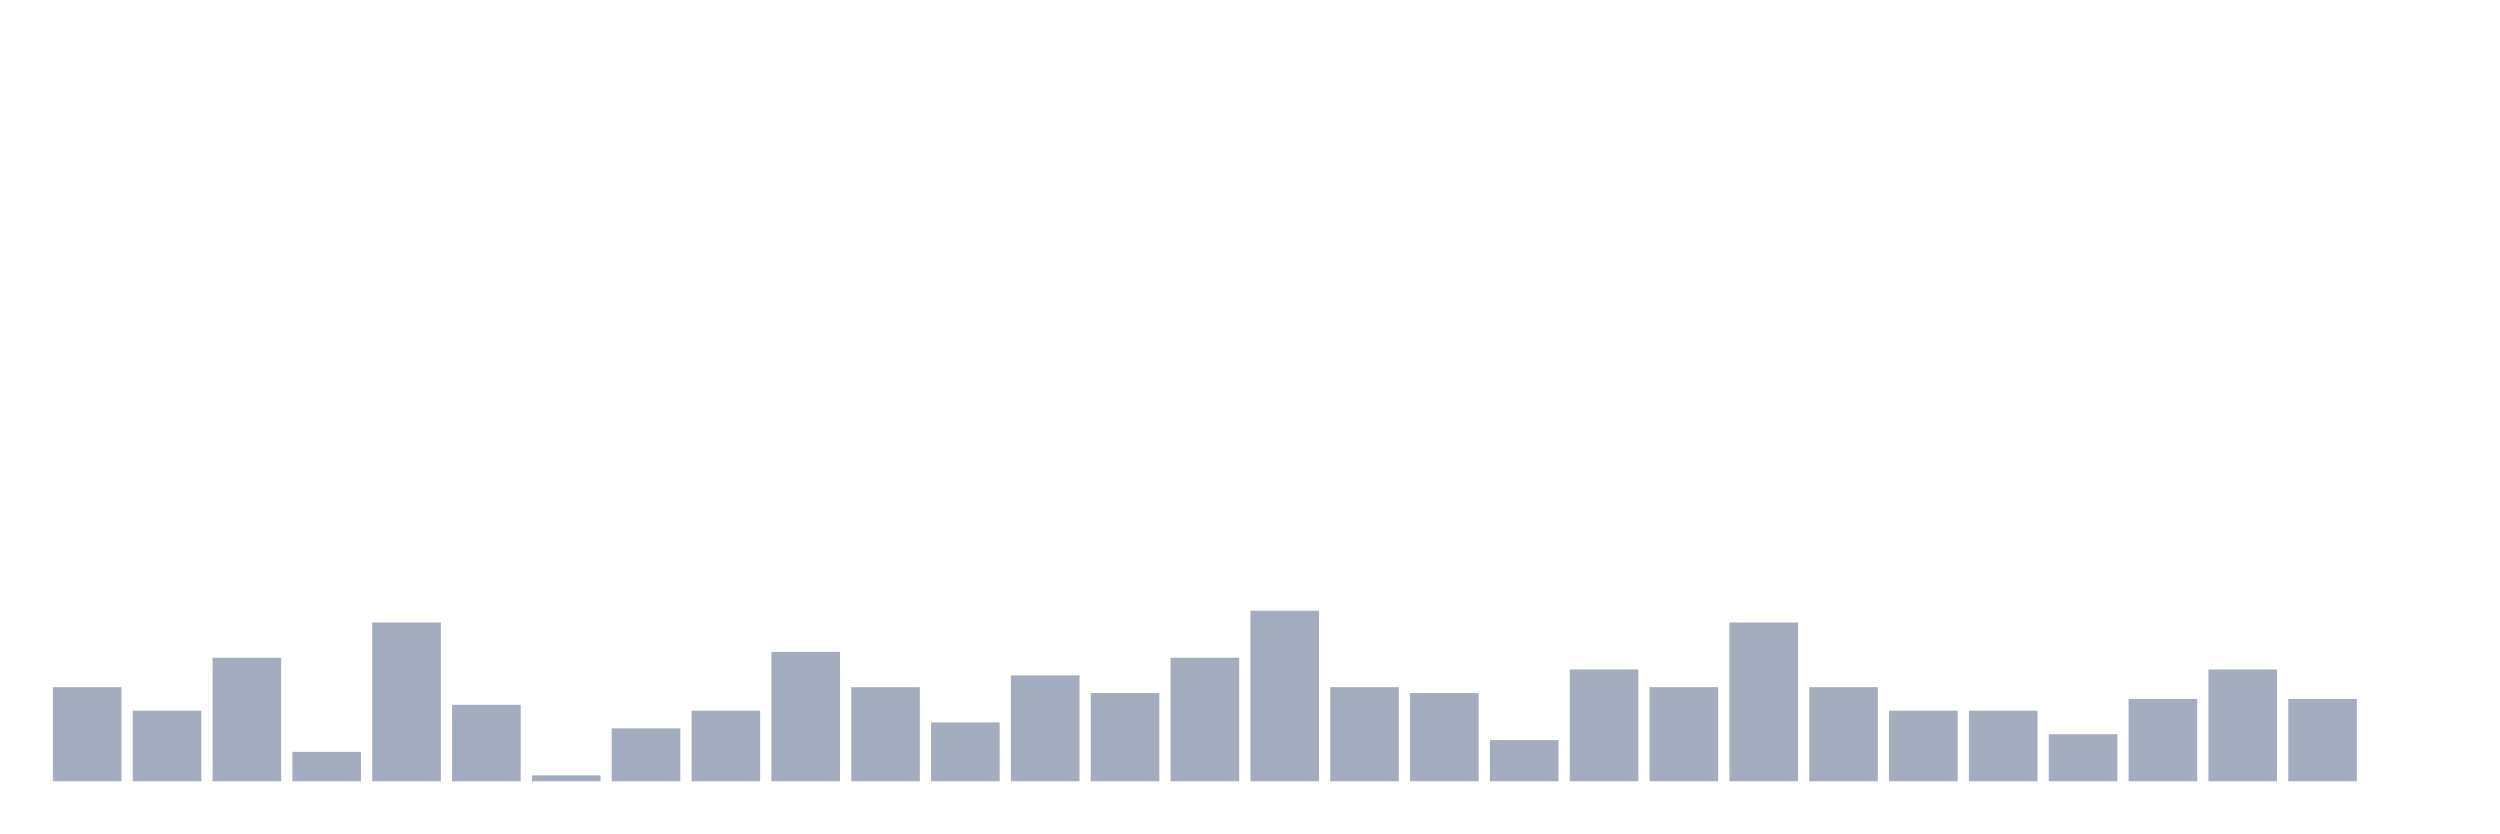
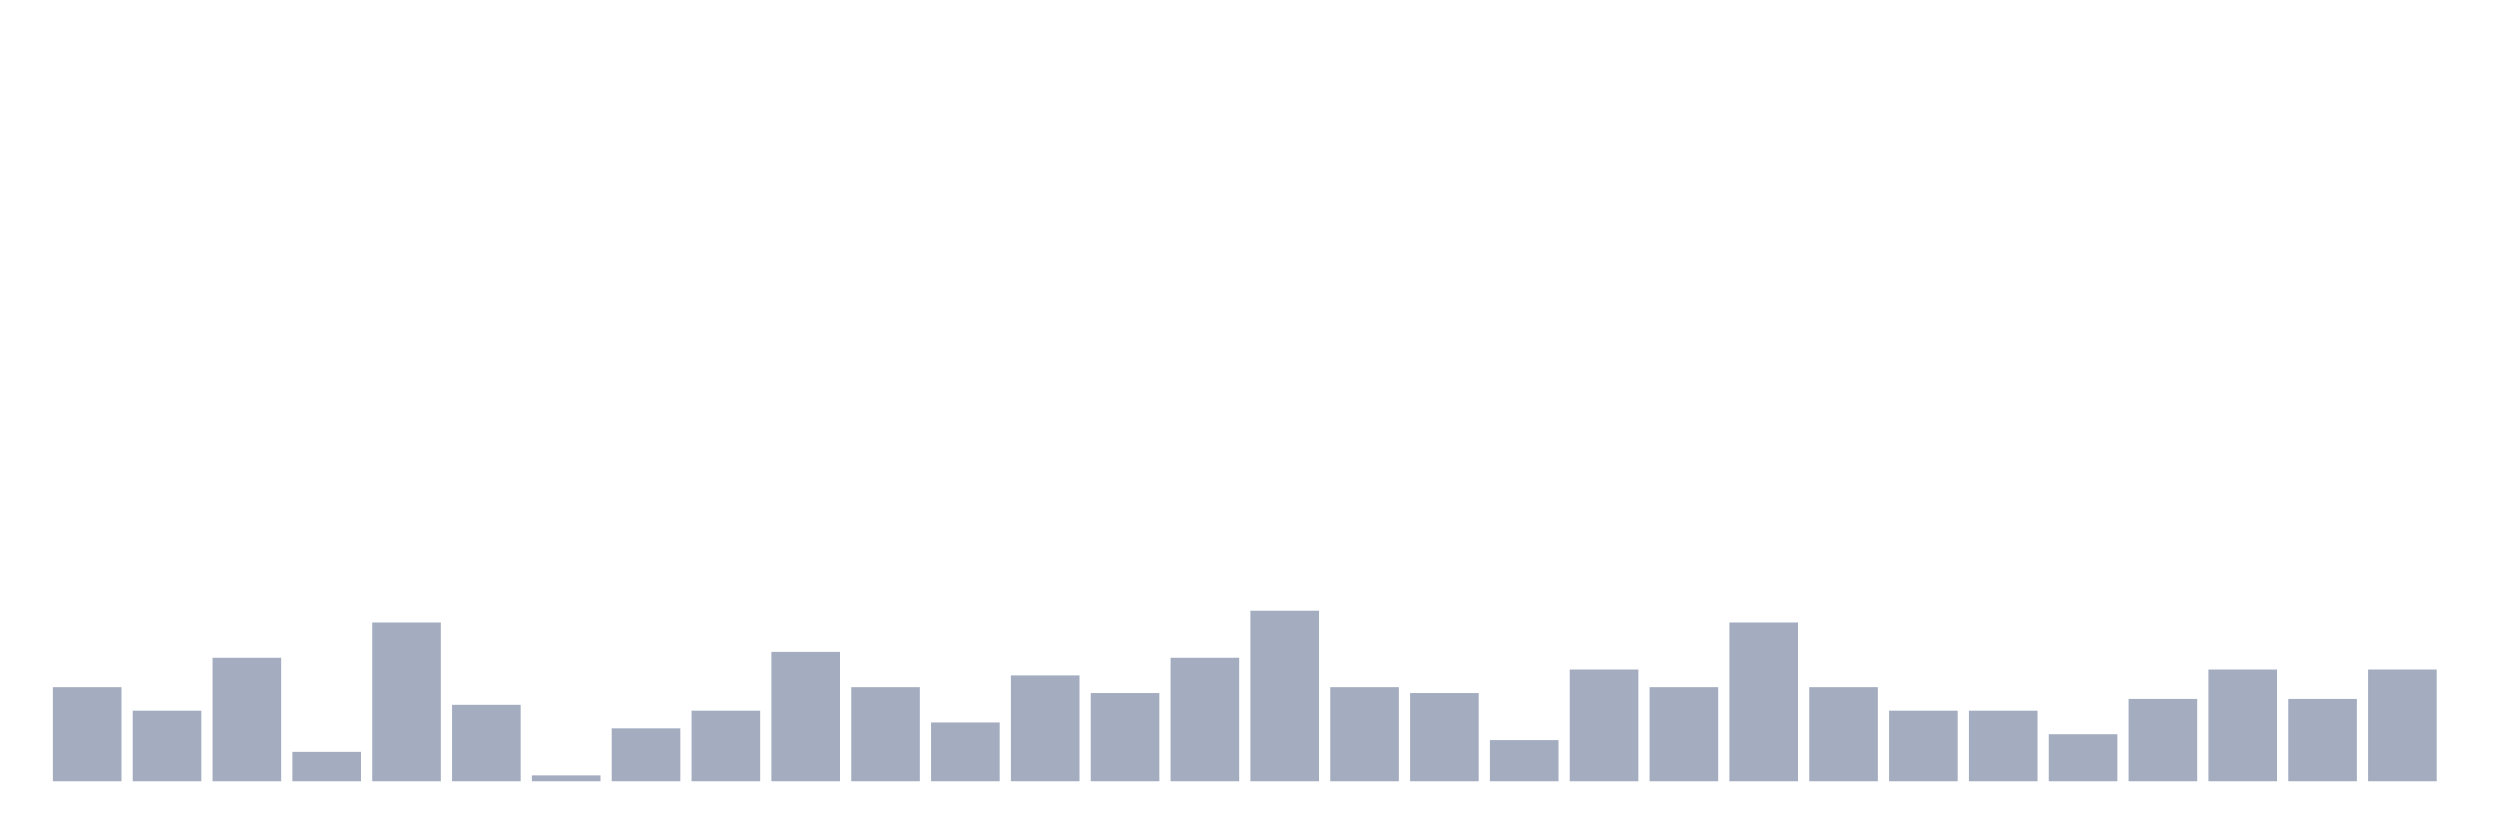
<svg xmlns="http://www.w3.org/2000/svg" viewBox="0 0 480 160">
  <g transform="translate(10,10)">
    <rect class="bar" x="0.153" width="13.175" y="121.935" height="18.065" fill="rgb(164,173,192)" />
    <rect class="bar" x="15.482" width="13.175" y="126.452" height="13.548" fill="rgb(164,173,192)" />
    <rect class="bar" x="30.81" width="13.175" y="116.29" height="23.71" fill="rgb(164,173,192)" />
    <rect class="bar" x="46.138" width="13.175" y="134.355" height="5.645" fill="rgb(164,173,192)" />
    <rect class="bar" x="61.466" width="13.175" y="109.516" height="30.484" fill="rgb(164,173,192)" />
    <rect class="bar" x="76.794" width="13.175" y="125.323" height="14.677" fill="rgb(164,173,192)" />
    <rect class="bar" x="92.123" width="13.175" y="138.871" height="1.129" fill="rgb(164,173,192)" />
    <rect class="bar" x="107.451" width="13.175" y="129.839" height="10.161" fill="rgb(164,173,192)" />
    <rect class="bar" x="122.779" width="13.175" y="126.452" height="13.548" fill="rgb(164,173,192)" />
    <rect class="bar" x="138.107" width="13.175" y="115.161" height="24.839" fill="rgb(164,173,192)" />
    <rect class="bar" x="153.436" width="13.175" y="121.935" height="18.065" fill="rgb(164,173,192)" />
    <rect class="bar" x="168.764" width="13.175" y="128.71" height="11.29" fill="rgb(164,173,192)" />
    <rect class="bar" x="184.092" width="13.175" y="119.677" height="20.323" fill="rgb(164,173,192)" />
    <rect class="bar" x="199.42" width="13.175" y="123.065" height="16.935" fill="rgb(164,173,192)" />
    <rect class="bar" x="214.748" width="13.175" y="116.29" height="23.71" fill="rgb(164,173,192)" />
    <rect class="bar" x="230.077" width="13.175" y="107.258" height="32.742" fill="rgb(164,173,192)" />
    <rect class="bar" x="245.405" width="13.175" y="121.935" height="18.065" fill="rgb(164,173,192)" />
    <rect class="bar" x="260.733" width="13.175" y="123.065" height="16.935" fill="rgb(164,173,192)" />
    <rect class="bar" x="276.061" width="13.175" y="132.097" height="7.903" fill="rgb(164,173,192)" />
    <rect class="bar" x="291.39" width="13.175" y="118.548" height="21.452" fill="rgb(164,173,192)" />
    <rect class="bar" x="306.718" width="13.175" y="121.935" height="18.065" fill="rgb(164,173,192)" />
    <rect class="bar" x="322.046" width="13.175" y="109.516" height="30.484" fill="rgb(164,173,192)" />
    <rect class="bar" x="337.374" width="13.175" y="121.935" height="18.065" fill="rgb(164,173,192)" />
    <rect class="bar" x="352.702" width="13.175" y="126.452" height="13.548" fill="rgb(164,173,192)" />
    <rect class="bar" x="368.031" width="13.175" y="126.452" height="13.548" fill="rgb(164,173,192)" />
    <rect class="bar" x="383.359" width="13.175" y="130.968" height="9.032" fill="rgb(164,173,192)" />
    <rect class="bar" x="398.687" width="13.175" y="124.194" height="15.806" fill="rgb(164,173,192)" />
    <rect class="bar" x="414.015" width="13.175" y="118.548" height="21.452" fill="rgb(164,173,192)" />
    <rect class="bar" x="429.344" width="13.175" y="124.194" height="15.806" fill="rgb(164,173,192)" />
-     <rect class="bar" x="444.672" width="13.175" y="140" height="0" fill="rgb(164,173,192)" />
+     <rect class="bar" x="444.672" width="13.175" y="118.548" height="21.452" fill="rgb(164,173,192)" />
  </g>
</svg>
